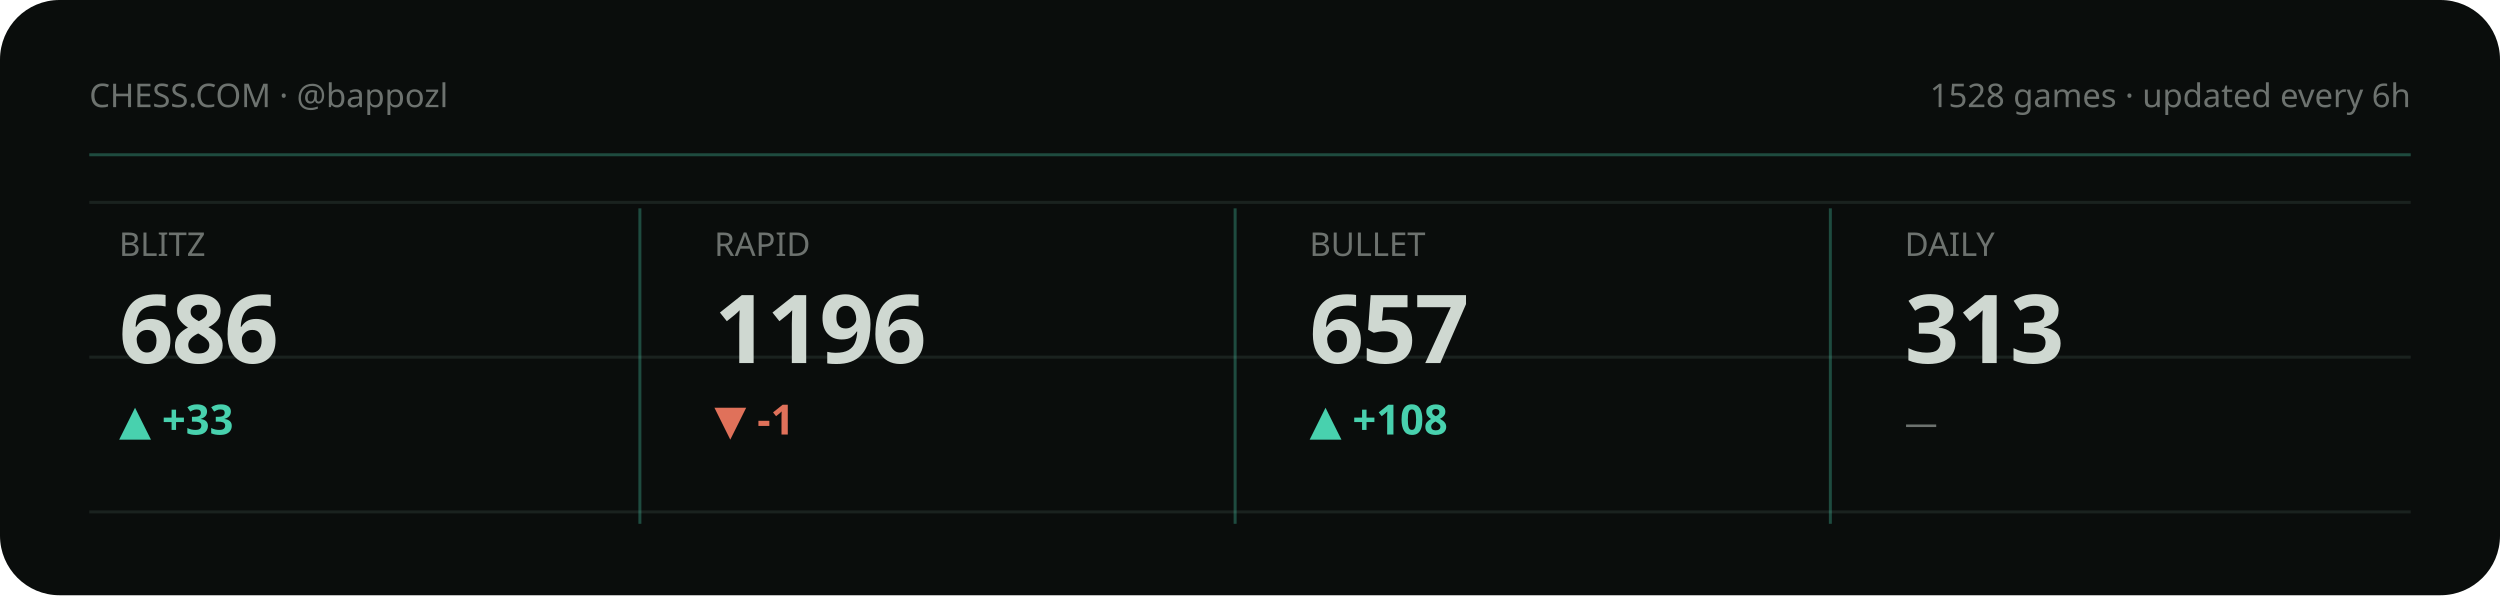
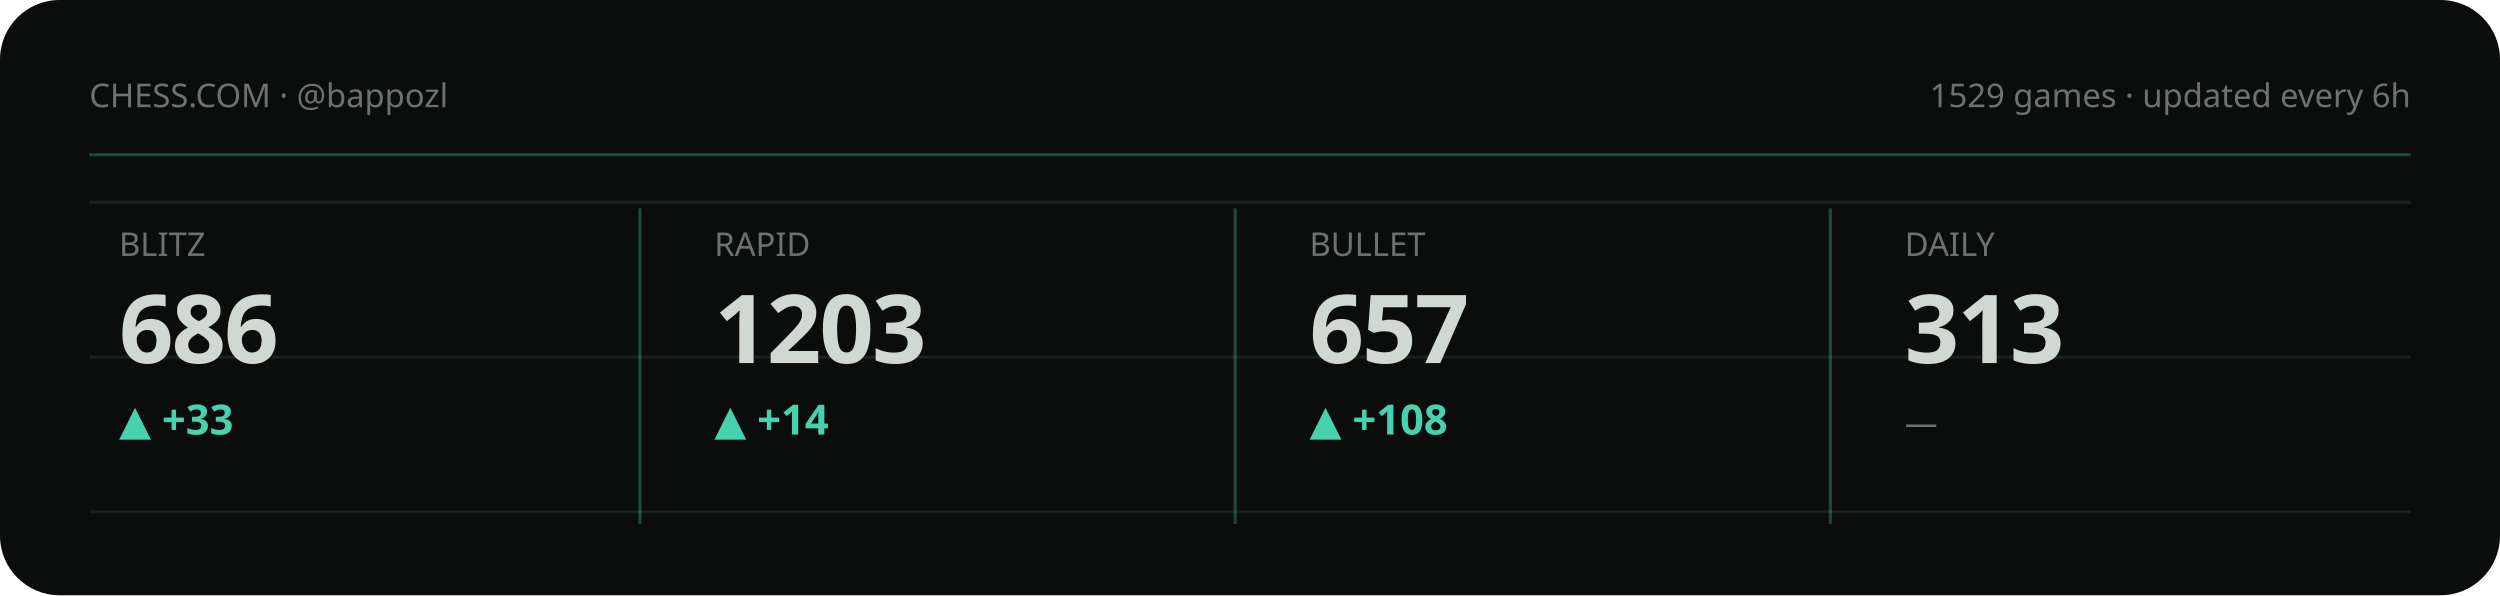
<svg xmlns="http://www.w3.org/2000/svg" viewBox="0 0 840 200" width="840" height="200" role="img" aria-label="Chess.com stats summary">
  <style>text{fill:#cfd8d1}.bg{fill:#0a0d0c}.acc{fill:#48d1ae}.ln{stroke:#48d1ae}.area{fill:#48d1ae;opacity:.1}.peak{stroke:#48d1ae;opacity:.32}.chip{fill:#48d1ae;opacity:.14}.down{fill:#e0715a}.grid{stroke:#1a221f;stroke-width:1}svg{font-family:'Space Grotesk',system-ui,sans-serif}.lbl{font-weight:600;font-size:11px;letter-spacing:.16em}.big{font-weight:700;font-size:34px;letter-spacing:-.02em}.mid{font-weight:600;font-size:14px}.mut{font-weight:500;font-size:11px;opacity:.5}.ser{font-family:'Instrument Serif',serif;font-weight:400;letter-spacing:0}.mono{font-family:'JetBrains Mono',monospace}.ln{fill:none;stroke-width:2.5;stroke-linecap:round;stroke-linejoin:round}.thin{stroke-width:1.6}.draw{stroke-dasharray:1200;stroke-dashoffset:1200;animation:draw 2.3s cubic-bezier(.6,.05,.2,1) forwards .25s}.dot{animation:pulse 2s ease-in-out infinite}.glow{animation:glow 3.4s ease-in-out infinite}.float{animation:float 6.5s ease-in-out infinite}.shim{animation:shim 3s ease-in-out infinite}@keyframes draw{to{stroke-dashoffset:0}}@keyframes pulse{0%,100%{r:4.5;opacity:1}50%{r:8;opacity:.45}}@keyframes glow{0%,100%{opacity:.14}50%{opacity:.34}}@keyframes float{0%,100%{transform:translateY(0)}50%{transform:translateY(-7px)}}@keyframes shim{0%,100%{opacity:.5}50%{opacity:1}}</style>
  <rect class="bg" width="840" height="200" rx="20" />
  <line class="grid" x1="30" y1="68" x2="810" y2="68" />
  <line class="grid" x1="30" y1="120" x2="810" y2="120" />
  <line class="grid" x1="30" y1="172" x2="810" y2="172" />
  <text class="mut" x="30" y="36">CHESS.COM · @bappozl</text>
-   <text class="mut" x="810" y="36" text-anchor="end">1528 games · updated every 6h</text>
+   <text class="mut" x="810" y="36" text-anchor="end">1529 games · updated every 6h</text>
  <line class="peak" x1="30" y1="52" x2="810" y2="52" stroke-dasharray="0" />
  <g>
    <text class="mut" x="40" y="86">BLITZ</text>
    <text class="big" x="40" y="122" style="font-size:32px">686</text>
    <text class="acc mid" x="40" y="146">▲ +33</text>
    <polyline class="ln thin draw" points="40.0,180.8 59.4,168.8 78.9,178.9 98.3,170.0 117.7,179.6 137.1,170.7 156.6,161.2 176.0,169.4" />
  </g>
  <line class="peak" x1="215" y1="70" x2="215" y2="176" stroke-dasharray="0" />
  <g>
    <text class="mut" x="240" y="86">RAPID</text>
-     <text class="big" x="240" y="122" style="font-size:32px">1196</text>
-     <text class="down mid" x="240" y="146">▼ -1</text>
-     <polyline class="ln thin draw" points="240.0,161.2 259.4,167.5 278.9,171.0 298.3,167.5 317.7,162.6 337.1,168.9 356.6,175.2 376.0,180.8" />
+     <text class="big" x="240" y="122" style="font-size:32px">1203</text>
+     <text class="acc mid" x="240" y="146">▲ +14</text>
+     <polyline class="ln thin draw" points="240.0,166.5 259.4,170.2 278.9,166.5 298.3,161.2 317.7,168.0 337.1,174.8 356.6,180.8 376.0,175.5" />
  </g>
  <line class="peak" x1="415" y1="70" x2="415" y2="176" stroke-dasharray="0" />
  <g>
    <text class="mut" x="440" y="86">BULLET</text>
    <text class="big" x="440" y="122" style="font-size:32px">657</text>
    <text class="acc mid" x="440" y="146">▲ +108</text>
    <polyline class="ln thin draw" points="440.0,180.8 459.4,175.9 478.9,171.5 498.3,176.3 517.7,173.4 537.1,169.5 556.6,164.8 576.0,161.2" />
  </g>
  <line class="peak" x1="615" y1="70" x2="615" y2="176" stroke-dasharray="0" />
  <g>
    <text class="mut" x="640" y="86">DAILY</text>
    <text class="big" x="640" y="122" style="font-size:32px">313</text>
    <text class="mut mid" x="640" y="146">—</text>
  </g>
</svg>
